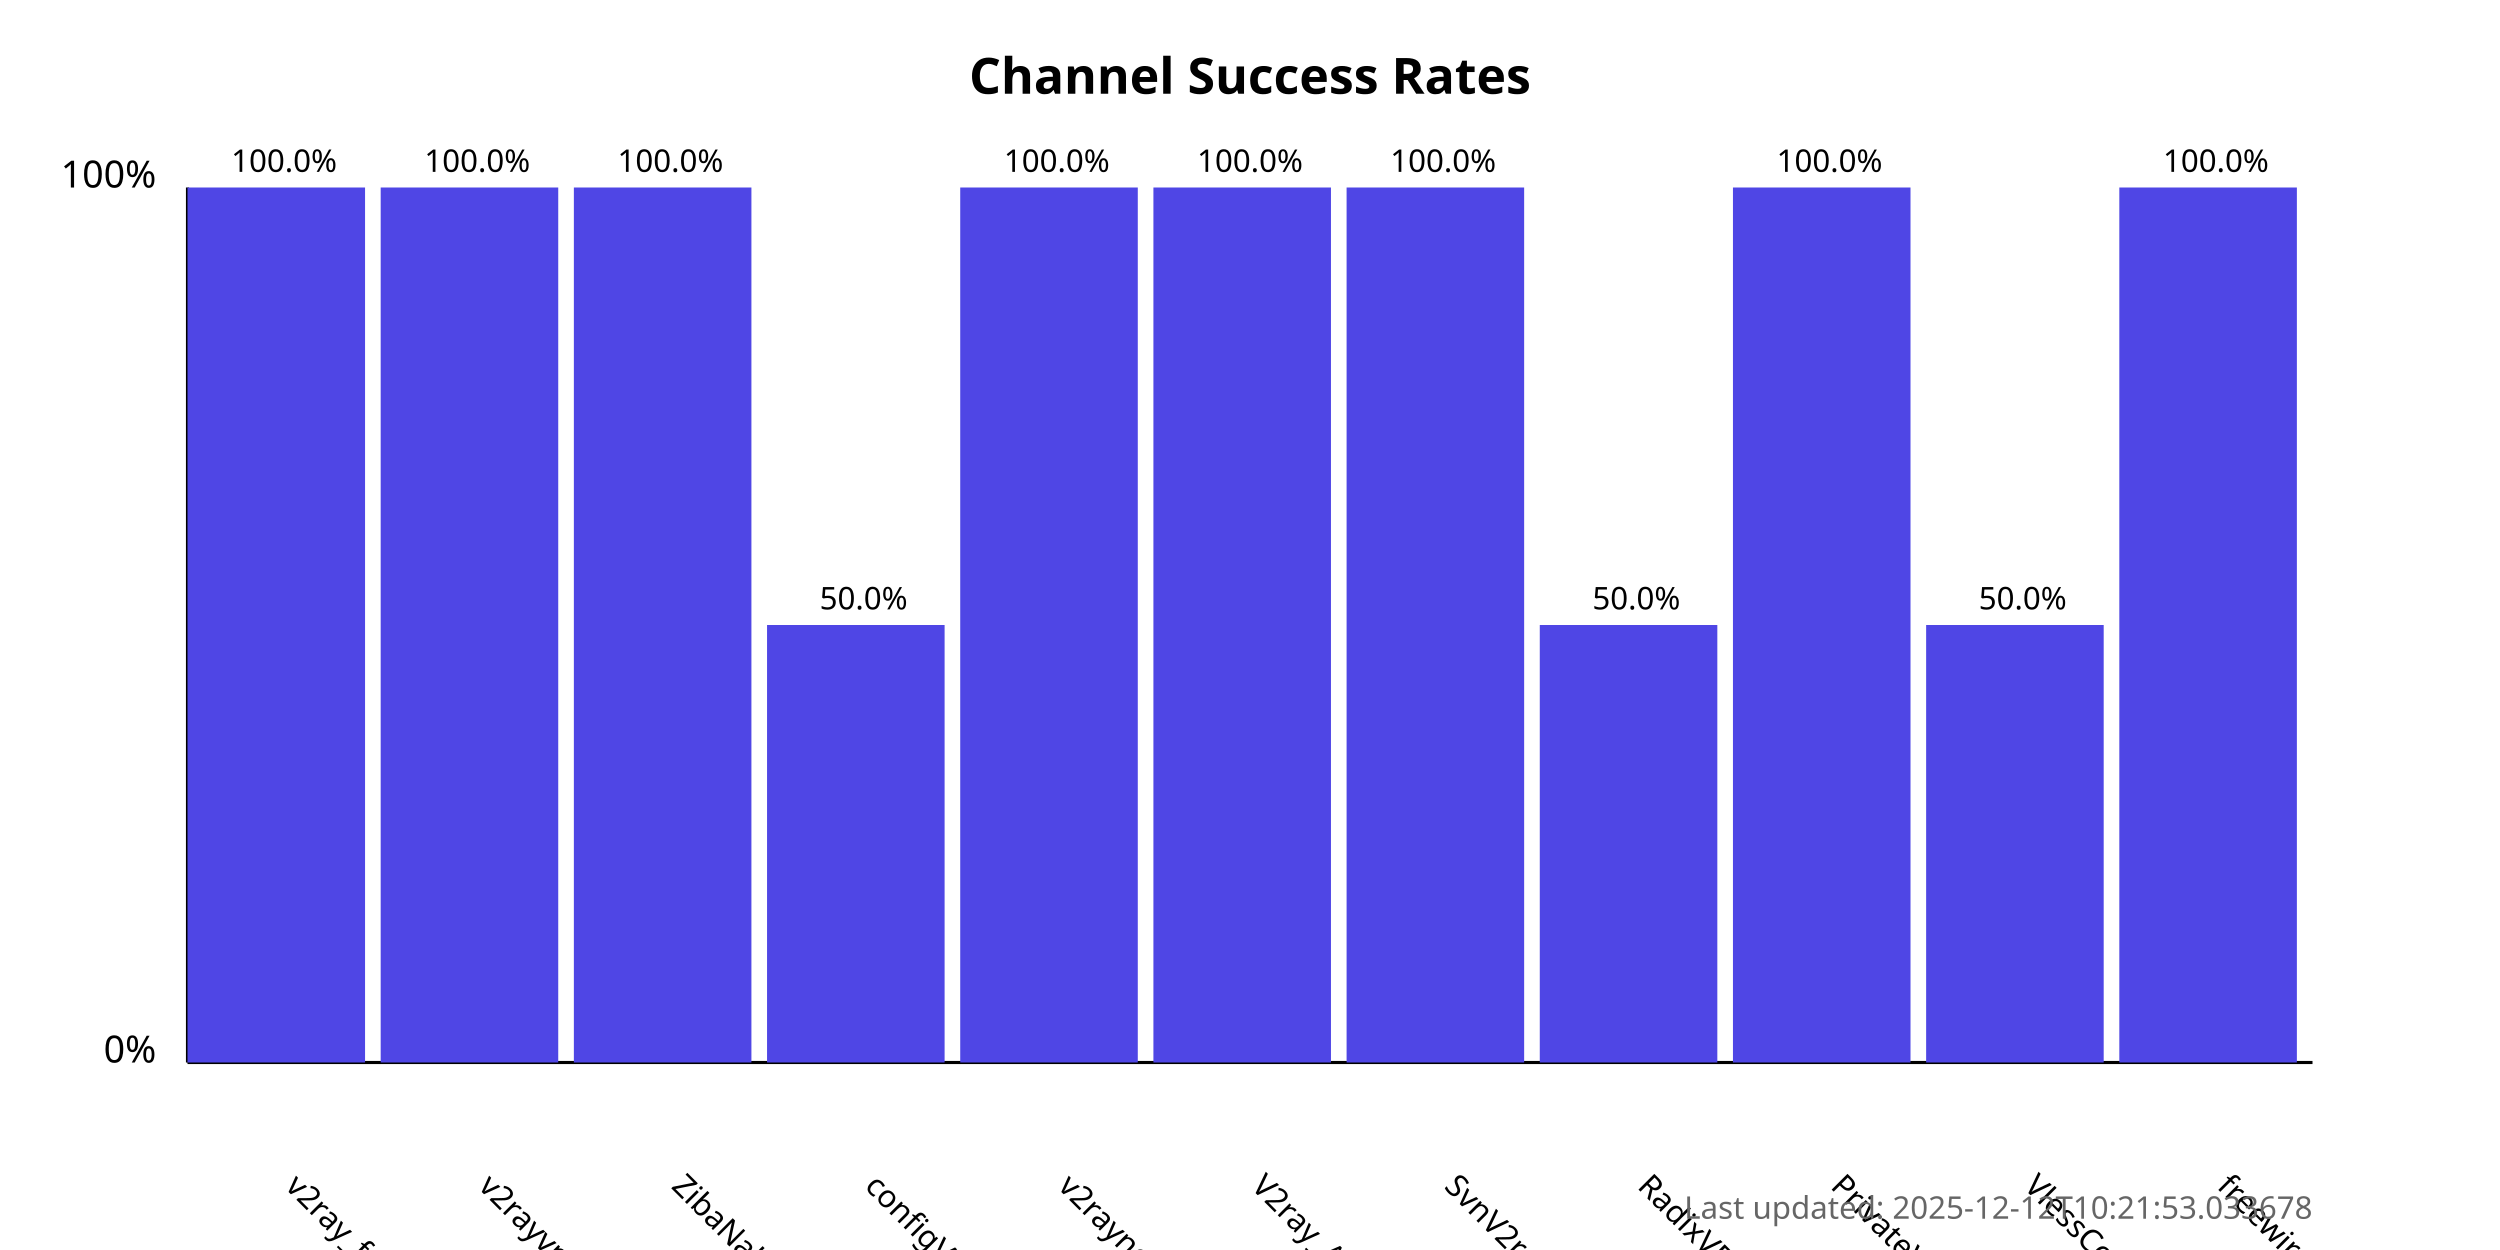
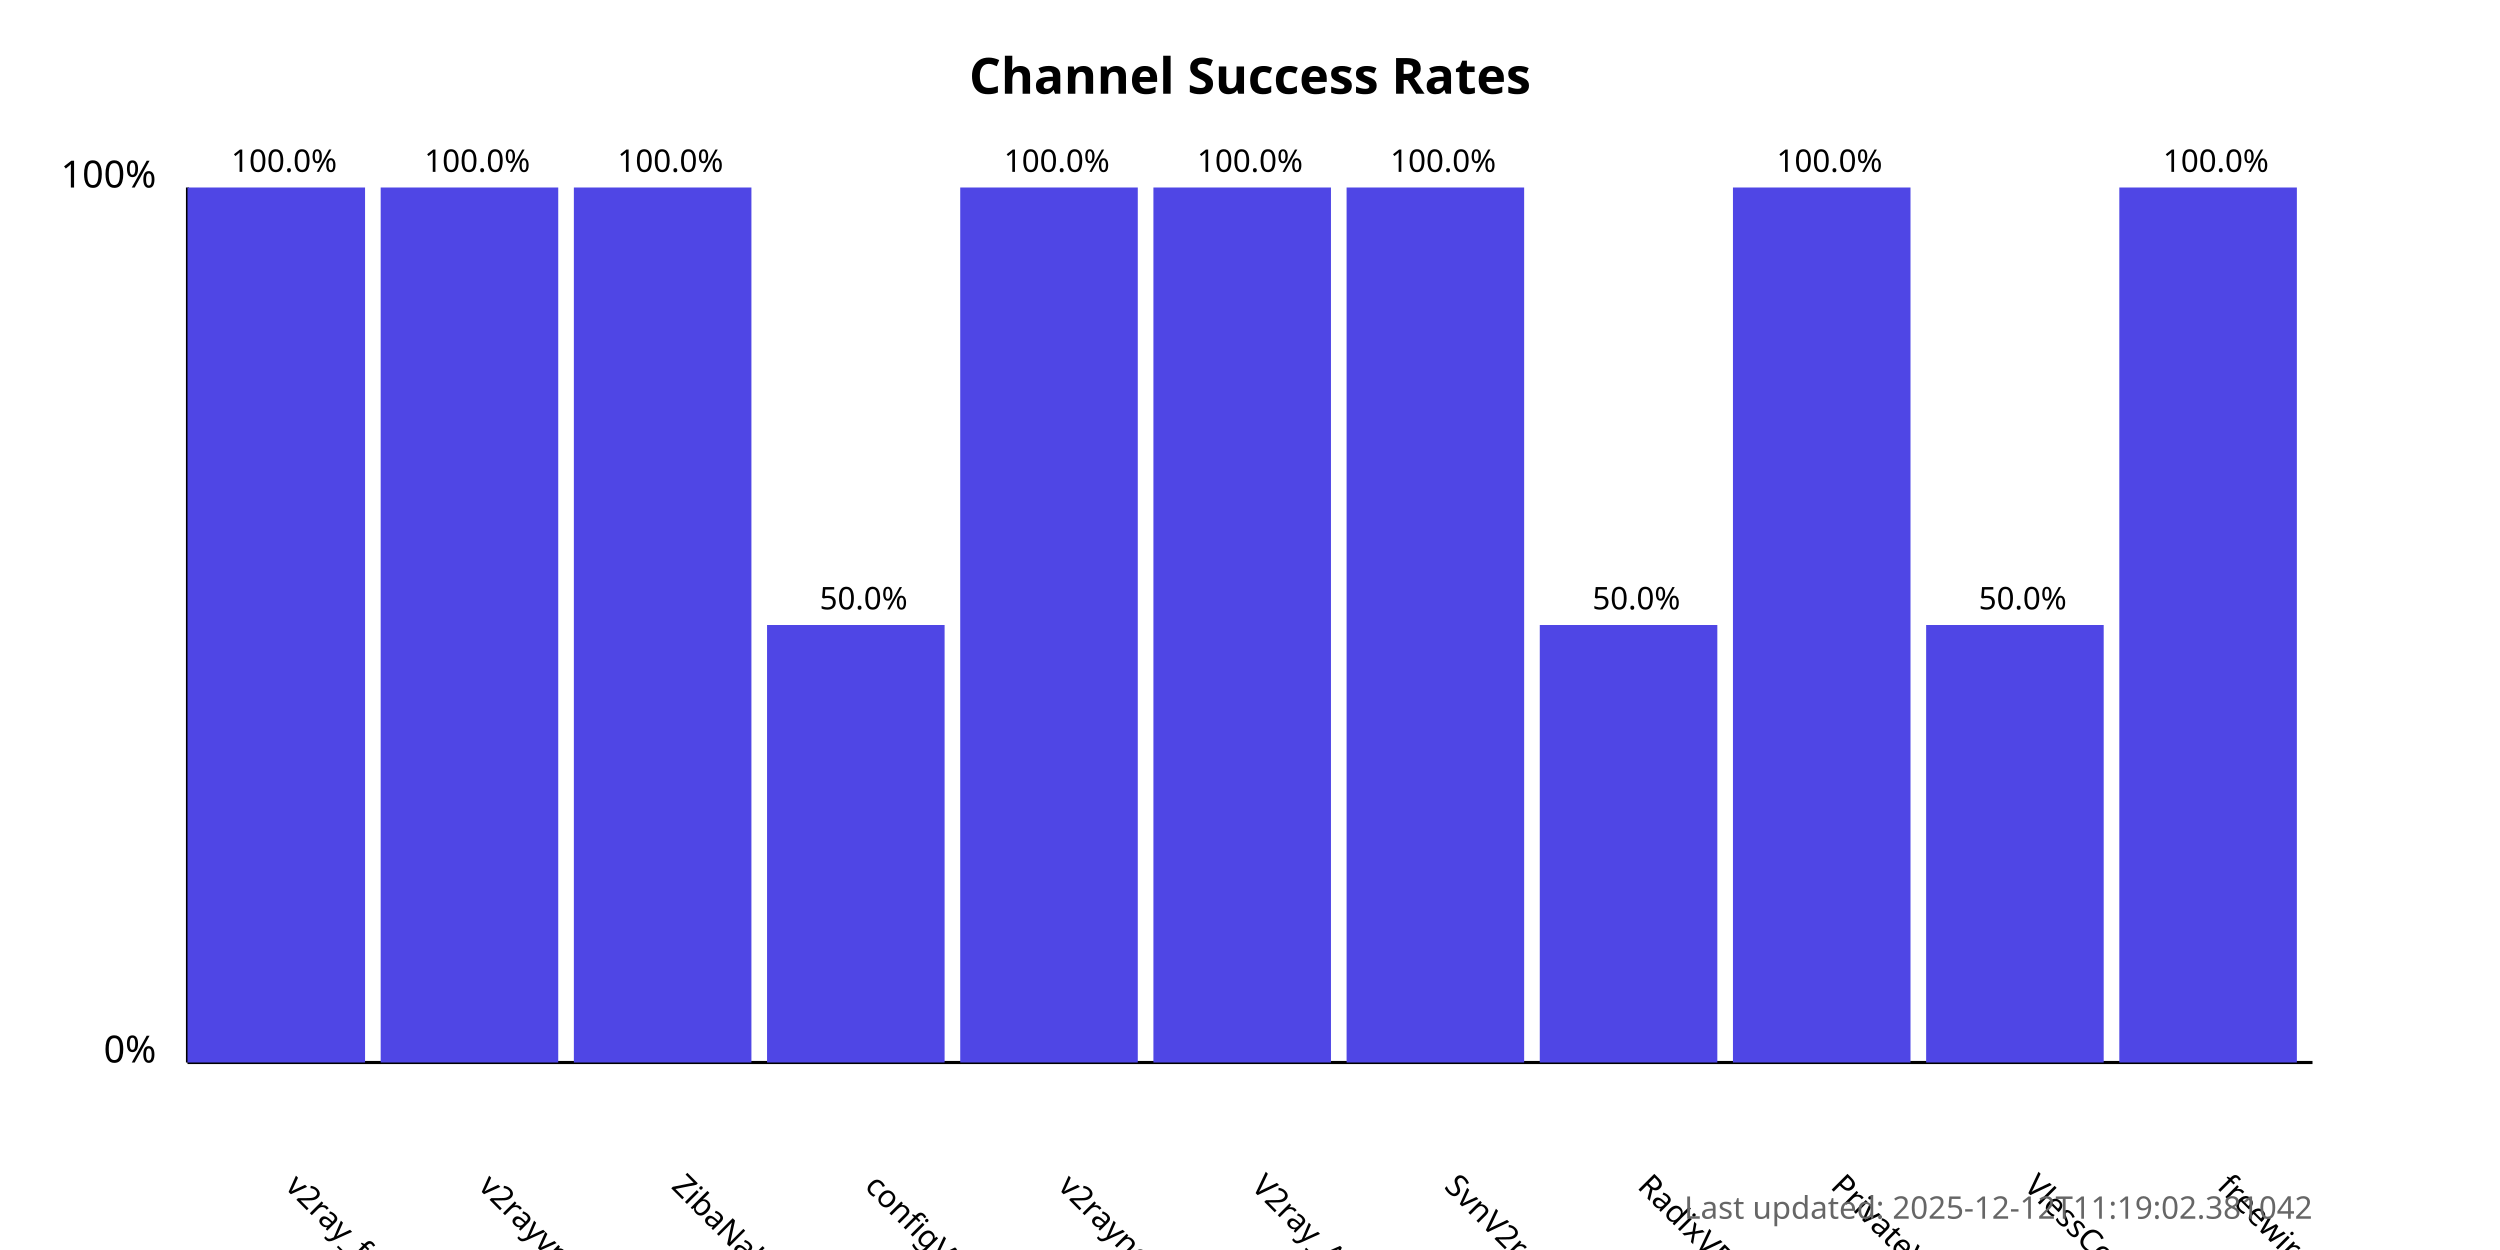
<svg xmlns="http://www.w3.org/2000/svg" width="800" height="400">
  <style>
            .chart-title { font: bold 16px sans-serif; }
            .axis-label { font: 12px sans-serif; }
            .tick-label { font: 10px sans-serif; }
            .bar { fill: #4f46e5; }
            .bar:hover { fill: #6366f1; }
            .timestamp { font: 10px sans-serif; fill: #666; }
        </style>
  <text x="400.0" y="30" text-anchor="middle" class="chart-title">
            Channel Success Rates
        </text>
  <line x1="60" y1="340" x2="60" y2="60" stroke="black" stroke-width="1" />
  <line x1="60" y1="340" x2="740" y2="340" stroke="black" stroke-width="1" />
  <text x="50" y="340" text-anchor="end" class="axis-label">0%</text>
  <text x="50" y="60" text-anchor="end" class="axis-label">100%</text>
  <g>
    <rect x="60" y="60.0" width="56.818" height="280.0" class="bar" />
    <text x="90.909" y="380" transform="rotate(45, 90.90909, 380)" text-anchor="start" class="tick-label">
                v2ray_free_conf
            </text>
    <text x="90.909" y="55.0" text-anchor="middle" class="tick-label">
                100.0%
            </text>
  </g>
  <g>
    <rect x="121.818" y="60.0" width="56.818" height="280.0" class="bar" />
    <text x="152.727" y="380" transform="rotate(45, 152.7273, 380)" text-anchor="start" class="tick-label">
                v2rayvpno
            </text>
    <text x="152.727" y="55.0" text-anchor="middle" class="tick-label">
                100.0%
            </text>
  </g>
  <g>
    <rect x="183.636" y="60.0" width="56.818" height="280.0" class="bar" />
    <text x="214.545" y="380" transform="rotate(45, 214.5455, 380)" text-anchor="start" class="tick-label">
                ZibaNabz
            </text>
    <text x="214.545" y="55.0" text-anchor="middle" class="tick-label">
                100.0%
            </text>
  </g>
  <g>
    <rect x="245.455" y="200.0" width="56.818" height="140.0" class="bar" />
    <text x="276.364" y="380" transform="rotate(45, 276.3636, 380)" text-anchor="start" class="tick-label">
                configV2rayForFree
            </text>
    <text x="276.364" y="195.0" text-anchor="middle" class="tick-label">
                50.0%
            </text>
  </g>
  <g>
    <rect x="307.273" y="60.0" width="56.818" height="280.0" class="bar" />
    <text x="338.182" y="380" transform="rotate(45, 338.1818, 380)" text-anchor="start" class="tick-label">
                v2rayngvpn
            </text>
    <text x="338.182" y="55.0" text-anchor="middle" class="tick-label">
                100.0%
            </text>
  </g>
  <g>
    <rect x="369.091" y="60.0" width="56.818" height="280.0" class="bar" />
    <text x="400.0" y="380" transform="rotate(45, 400.0, 380)" text-anchor="start" class="tick-label">
                V2ray_Alpha
            </text>
    <text x="400.0" y="55.0" text-anchor="middle" class="tick-label">
                100.0%
            </text>
  </g>
  <g>
    <rect x="430.909" y="60.0" width="56.818" height="280.0" class="bar" />
    <text x="461.818" y="380" transform="rotate(45, 461.8182, 380)" text-anchor="start" class="tick-label">
                SvnV2ray
            </text>
    <text x="461.818" y="55.0" text-anchor="middle" class="tick-label">
                100.0%
            </text>
  </g>
  <g>
    <rect x="492.727" y="200.0" width="56.818" height="140.0" class="bar" />
    <text x="523.636" y="380" transform="rotate(45, 523.6364, 380)" text-anchor="start" class="tick-label">
                RadixVPN
            </text>
    <text x="523.636" y="195.0" text-anchor="middle" class="tick-label">
                50.0%
            </text>
  </g>
  <g>
    <rect x="554.545" y="60.0" width="56.818" height="280.0" class="bar" />
    <text x="585.455" y="380" transform="rotate(45, 585.4545, 380)" text-anchor="start" class="tick-label">
                PrivateVPNs
            </text>
    <text x="585.455" y="55.0" text-anchor="middle" class="tick-label">
                100.0%
            </text>
  </g>
  <g>
    <rect x="616.364" y="200.0" width="56.818" height="140.0" class="bar" />
    <text x="647.273" y="380" transform="rotate(45, 647.2727, 380)" text-anchor="start" class="tick-label">
                VlessConfig
            </text>
    <text x="647.273" y="195.0" text-anchor="middle" class="tick-label">
                50.0%
            </text>
  </g>
  <g>
    <rect x="678.182" y="60.0" width="56.818" height="280.0" class="bar" />
    <text x="709.091" y="380" transform="rotate(45, 709.0909, 380)" text-anchor="start" class="tick-label">
                freewireguard
            </text>
    <text x="709.091" y="55.0" text-anchor="middle" class="tick-label">
                100.0%
            </text>
  </g>
  <text x="740" y="390" text-anchor="end" class="timestamp">
-             Last updated: 2025-12-12T10:21:53.033678
+             Last updated: 2025-12-12T11:19:02.381042
        </text>
</svg>
